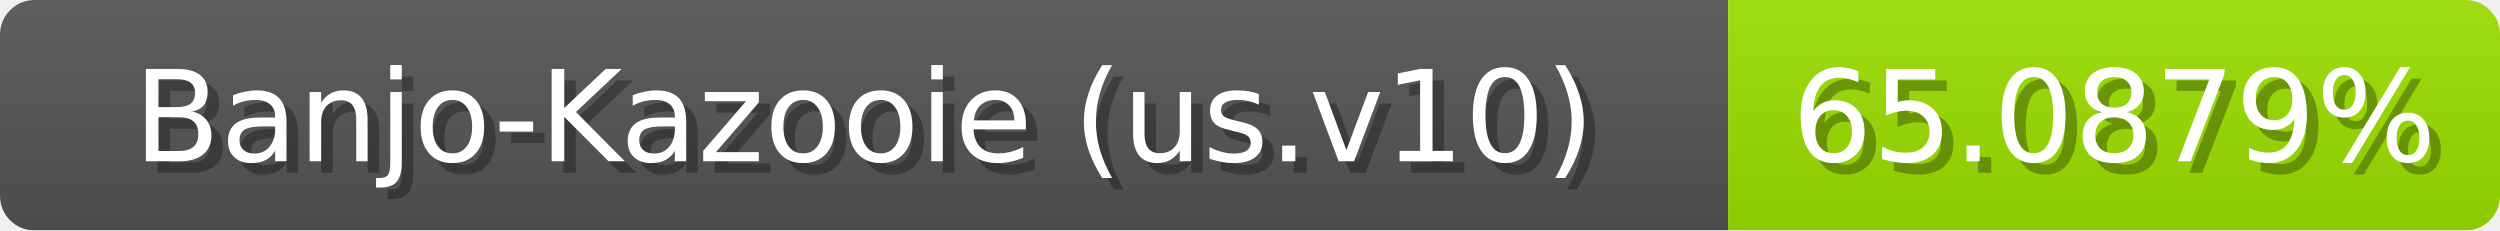
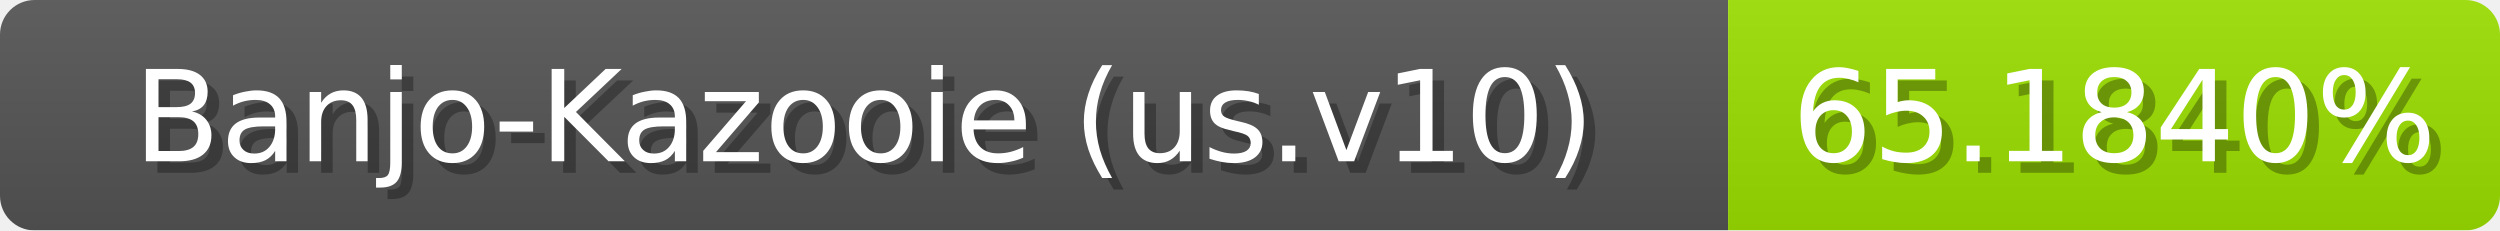
<svg xmlns="http://www.w3.org/2000/svg" width="217" height="20">
  <linearGradient id="b" x2="0" y2="100%">
    <stop offset="0" stop-color="#bbb" stop-opacity=".1" />
    <stop offset="1" stop-opacity=".1" />
  </linearGradient>
  <mask id="anybadge_1">
    <rect width="217" height="20" rx="3" fill="#fff" />
  </mask>
  <g mask="url(#anybadge_1)">
    <path fill="#555" d="M0 0h150v20H0z" />
    <path fill="#9ce000" d="M150 0h67v20H150z" />
    <path fill="url(#b)" d="M0 0h217v20H0z" />
  </g>
  <g fill="#fff" text-anchor="middle" font-family="DejaVu Sans,Verdana,Geneva,sans-serif" font-size="11">
    <text x="76.0" y="15" fill="#010101" fill-opacity=".3">Banjo-Kazooie (us.v10)</text>
    <text x="75.0" y="14">Banjo-Kazooie (us.v10)</text>
  </g>
  <g fill="#fff" text-anchor="middle" font-family="DejaVu Sans,Verdana,Geneva,sans-serif" font-size="11">
-     <text x="184.5" y="15" fill="#010101" fill-opacity=".3">65.0879%</text>
-     <text x="183.5" y="14">65.0879%</text>
+     <text x="184.5" y="15" fill="#010101" fill-opacity=".3">65.1840%</text>
+     <text x="183.5" y="14">65.1840%</text>
  </g>
</svg>
